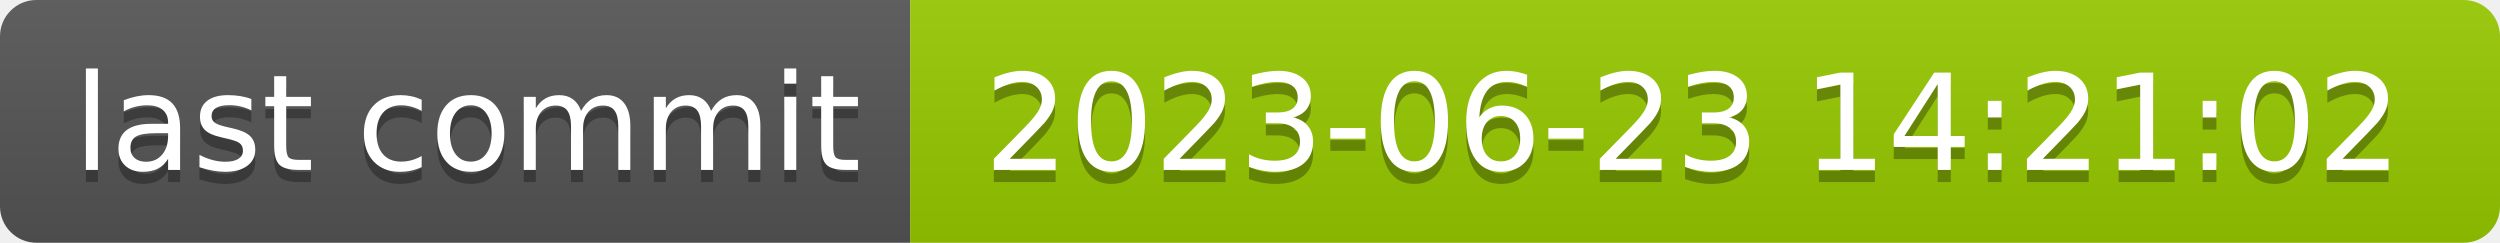
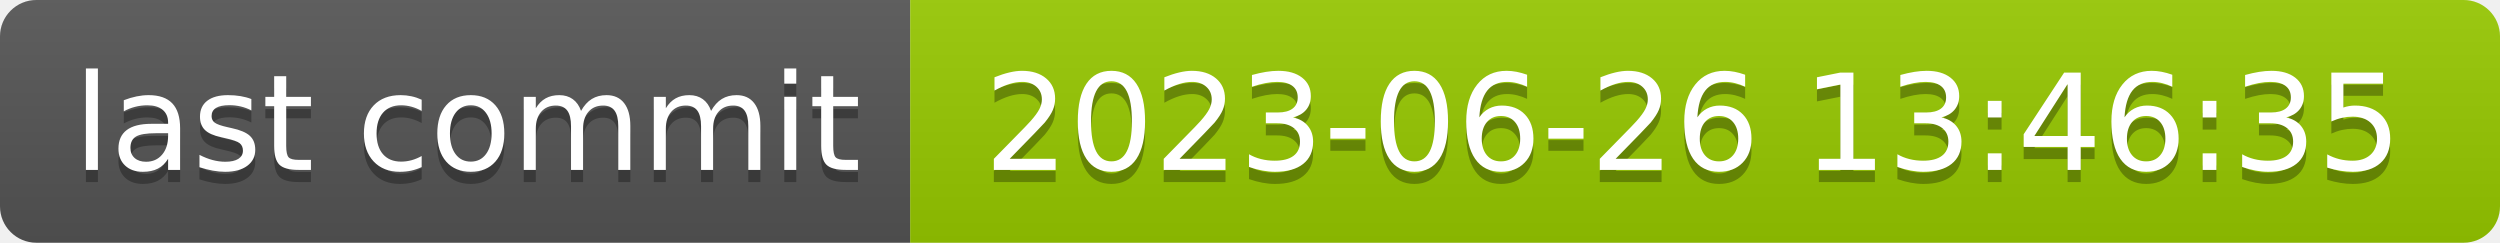
- <svg xmlns="http://www.w3.org/2000/svg" width="206" height="20" role="img" aria-label="last commit: 2023-06-23 14:21:02">
+ <svg xmlns="http://www.w3.org/2000/svg" width="206" height="20" role="img" aria-label="last commit: 2023-06-26 13:46:35">
  <linearGradient id="s" x2="0" y2="100%">
    <stop offset="0" stop-color="#bbb" stop-opacity=".1" />
    <stop offset="1" stop-opacity=".1" />
  </linearGradient>
  <clipPath id="r">
    <rect width="206" height="20" rx="3" fill="#fff" />
  </clipPath>
  <g clip-path="url(#r)">
    <rect width="75" height="20" fill="#555" />
    <rect x="75" width="131" height="20" fill="#97ca00" />
    <rect width="206" height="20" fill="url(#s)" />
  </g>
  <g fill="#fff" text-anchor="middle" font-family="Verdana,Geneva,DejaVu Sans,sans-serif" text-rendering="geometricPrecision" font-size="110">
    <text aria-hidden="true" x="385" y="150" fill="#010101" fill-opacity=".3" transform="scale(.1)" textLength="650">last commit</text>
    <text x="385" y="140" transform="scale(.1)" fill="#fff" textLength="650">last commit</text>
-     <text aria-hidden="true" x="1395" y="150" fill="#010101" fill-opacity=".3" transform="scale(.1)" textLength="1210">2023-06-23 14:21:02</text>
-     <text x="1395" y="140" transform="scale(.1)" fill="#fff" textLength="1210">2023-06-23 14:21:02</text>
+     <text aria-hidden="true" x="1395" y="150" fill="#010101" fill-opacity=".3" transform="scale(.1)" textLength="1210">2023-06-26 13:46:35</text>
+     <text x="1395" y="140" transform="scale(.1)" fill="#fff" textLength="1210">2023-06-26 13:46:35</text>
  </g>
</svg>
